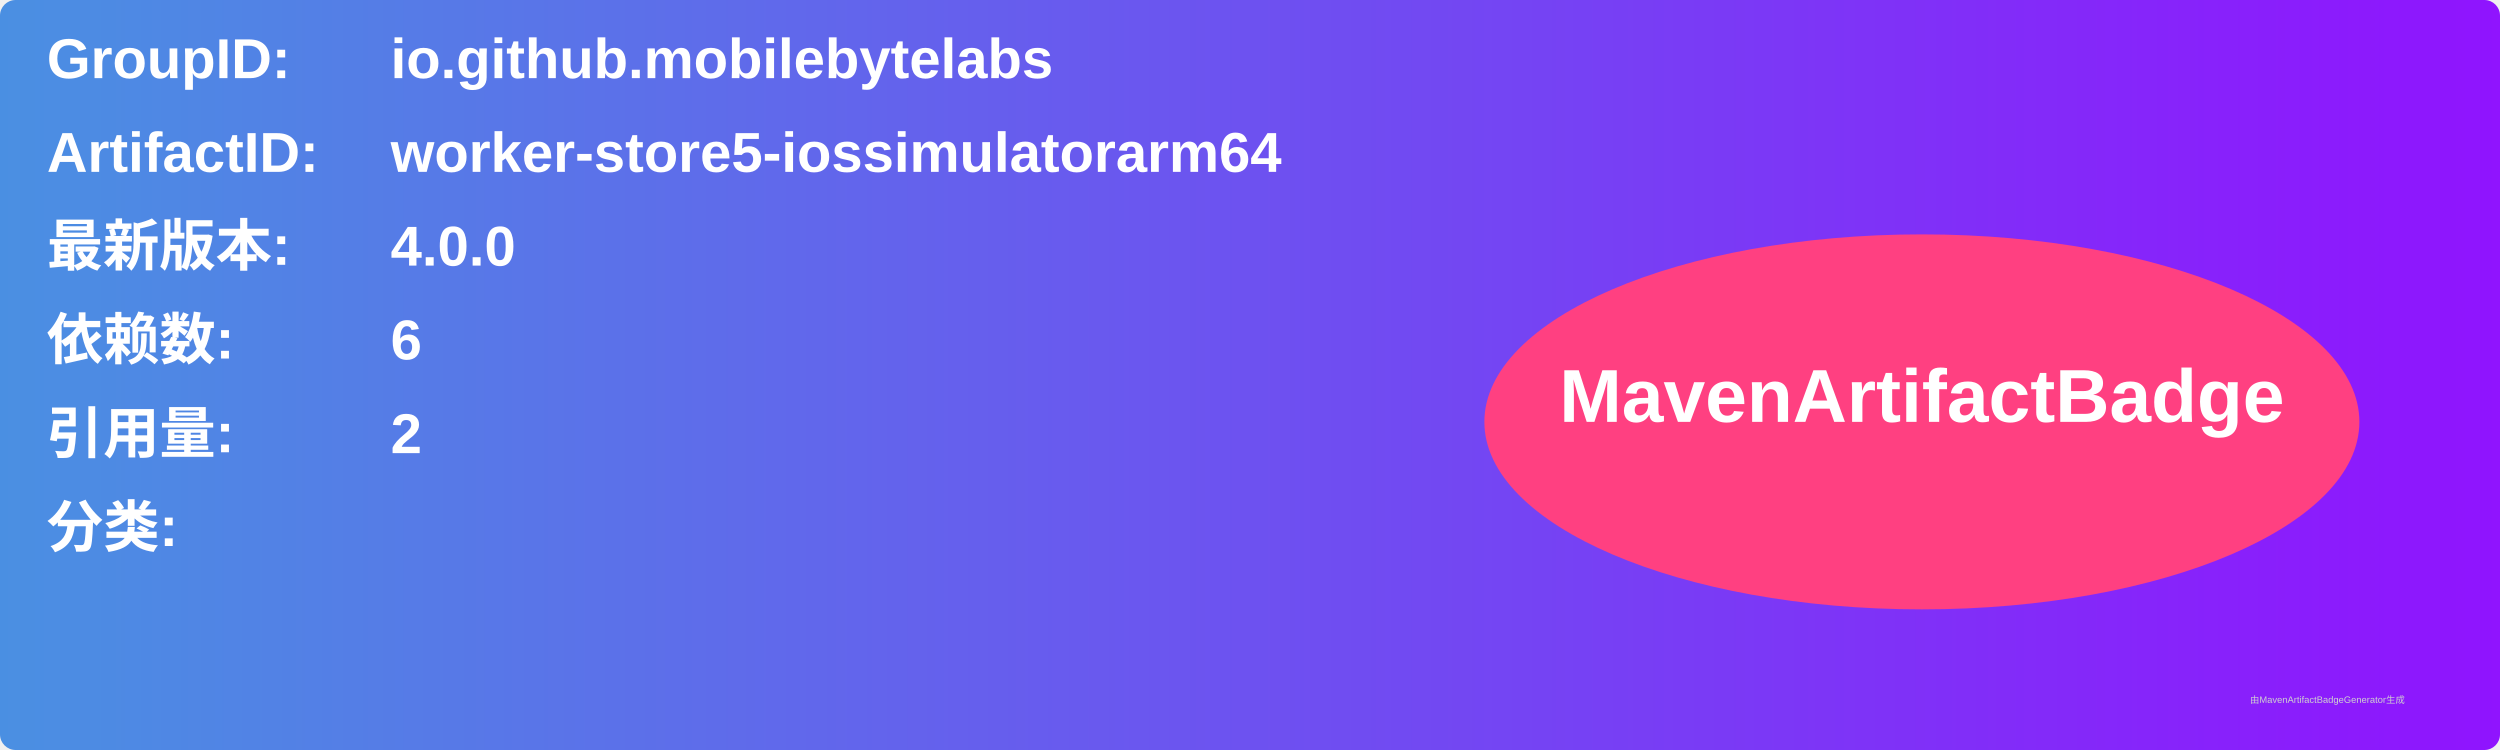
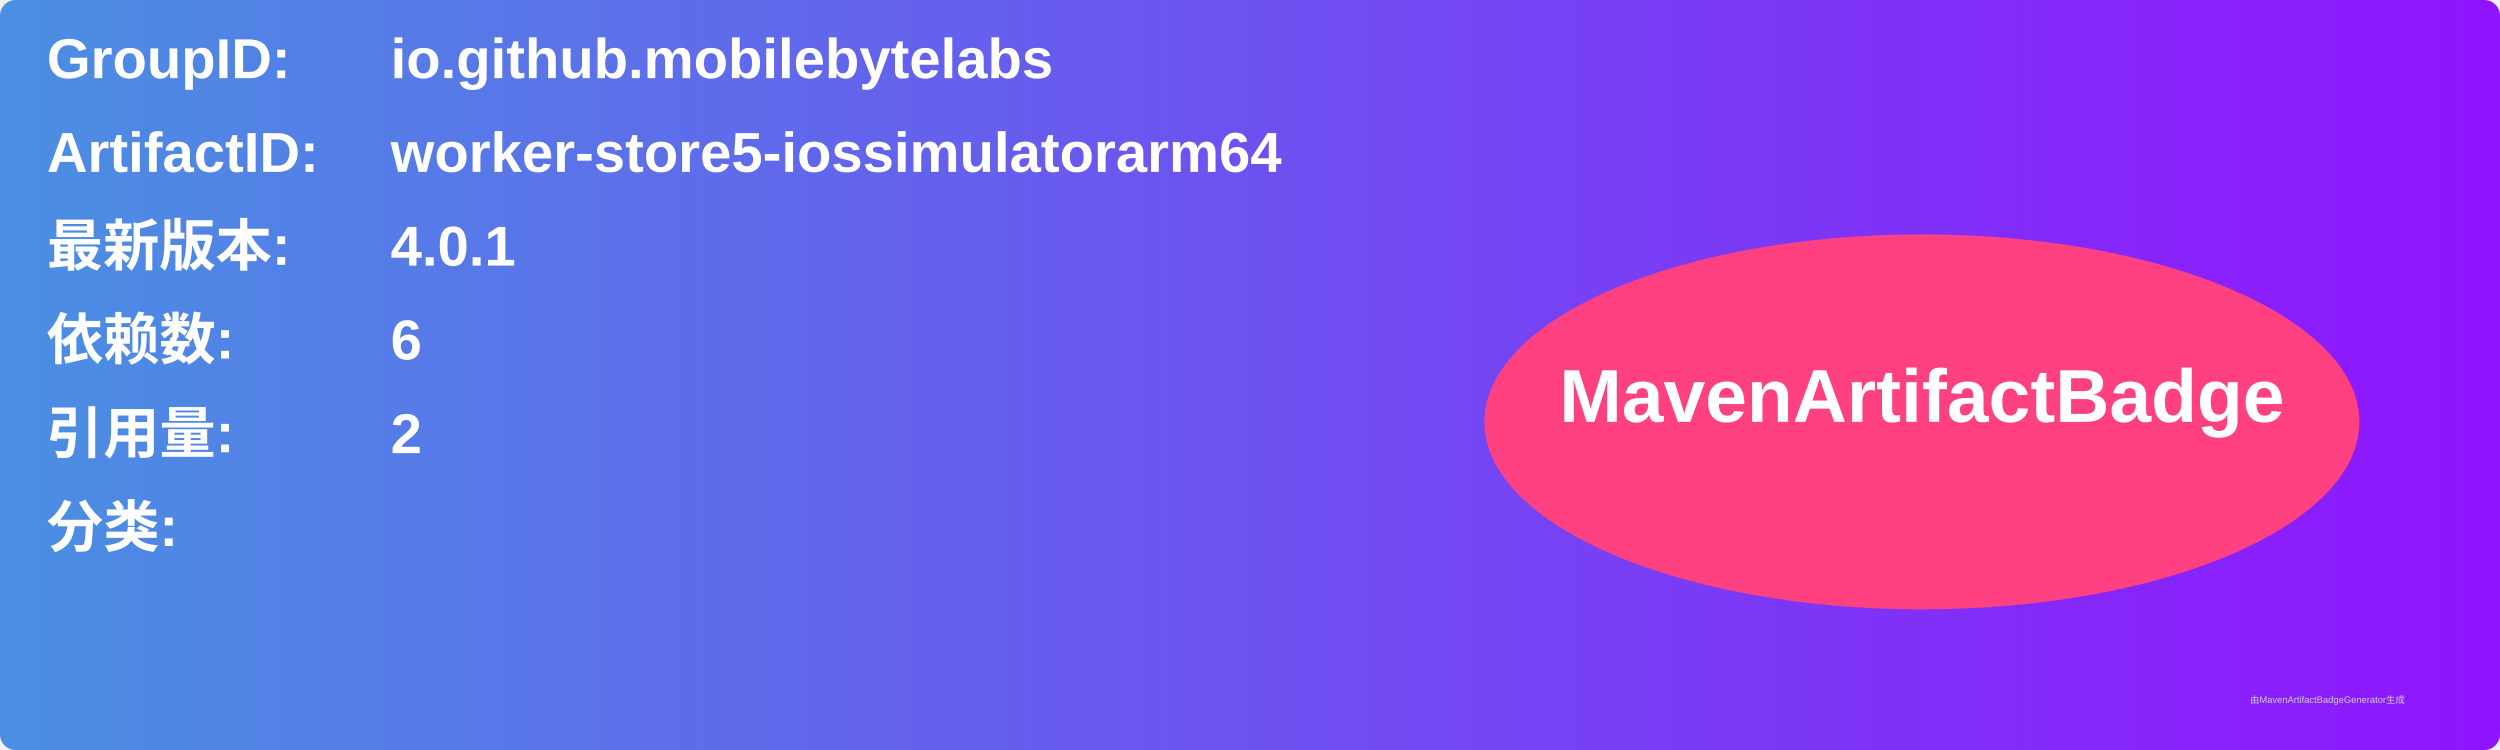
<svg xmlns="http://www.w3.org/2000/svg" width="800" height="240" viewBox="0 0 800 240">
  <linearGradient id="grad" x1="0%" y1="0%" x2="100%" y2="0%">
    <stop offset="0%" stop-color="#4a90e2" />
    <stop offset="100%" stop-color="#9013fe" />
  </linearGradient>
  <rect width="100%" height="100%" rx="5" ry="5" fill="url(#grad)" />
  <g transform="translate(15, 15)">
    <text x="0" y="10" font-family="Arial" font-size="18" fill="white" font-weight="bold" width="260">GroupID:</text>
    <text x="110" y="10" font-family="Arial" font-size="18" fill="white" font-weight="bold" width="460">io.github.mobilebytelabs</text>
    <text x="0" y="40" font-family="Arial" font-size="18" fill="white" font-weight="bold" width="260">ArtifactID:</text>
    <text x="110" y="40" font-family="Arial" font-size="18" fill="white" font-weight="bold" width="460">worker-store5-iossimulatorarm64</text>
    <text x="0" y="70" font-family="Arial" font-size="18" fill="white" font-weight="bold">最新版本:</text>
    <text x="110" y="70" font-family="Arial" font-size="18" fill="white" font-weight="bold">
-       <tspan font-weight="bold">4.0.0</tspan>
+       <tspan font-weight="bold">4.0.1</tspan>
    </text>
    <text x="0" y="100" font-family="Arial" font-size="18" fill="white" font-weight="bold">依赖数: </text>
    <text x="110" y="100" font-family="Arial" font-size="18" fill="white">
      <tspan font-weight="bold">6</tspan>
    </text>
    <text x="0" y="130" font-family="Arial" font-size="18" fill="white" font-weight="bold">引用量: </text>
    <text x="110" y="130" font-family="Arial" font-size="18" fill="white">
      <tspan font-weight="bold">2</tspan>
    </text>
    <text x="0" y="160" font-family="Arial" font-size="18" fill="white" font-weight="bold">分类:</text>
    <text x="10" y="190" font-family="Arial" font-size="10" fill="white">
      <tspan font-weight="bold" />
    </text>
    <ellipse cx="600" cy="120" rx="140" ry="60" fill="#ff4081" />
    <text x="600" y="120" text-anchor="middle" font-family="Arial" font-size="24" fill="white" font-weight="bold">MavenArtifactBadge</text>
  </g>
  <text x="720" y="225" font-family="Arial" font-size="3" fill="#d0d0d0">由MavenArtifactBadgeGenerator生成</text>
</svg>
